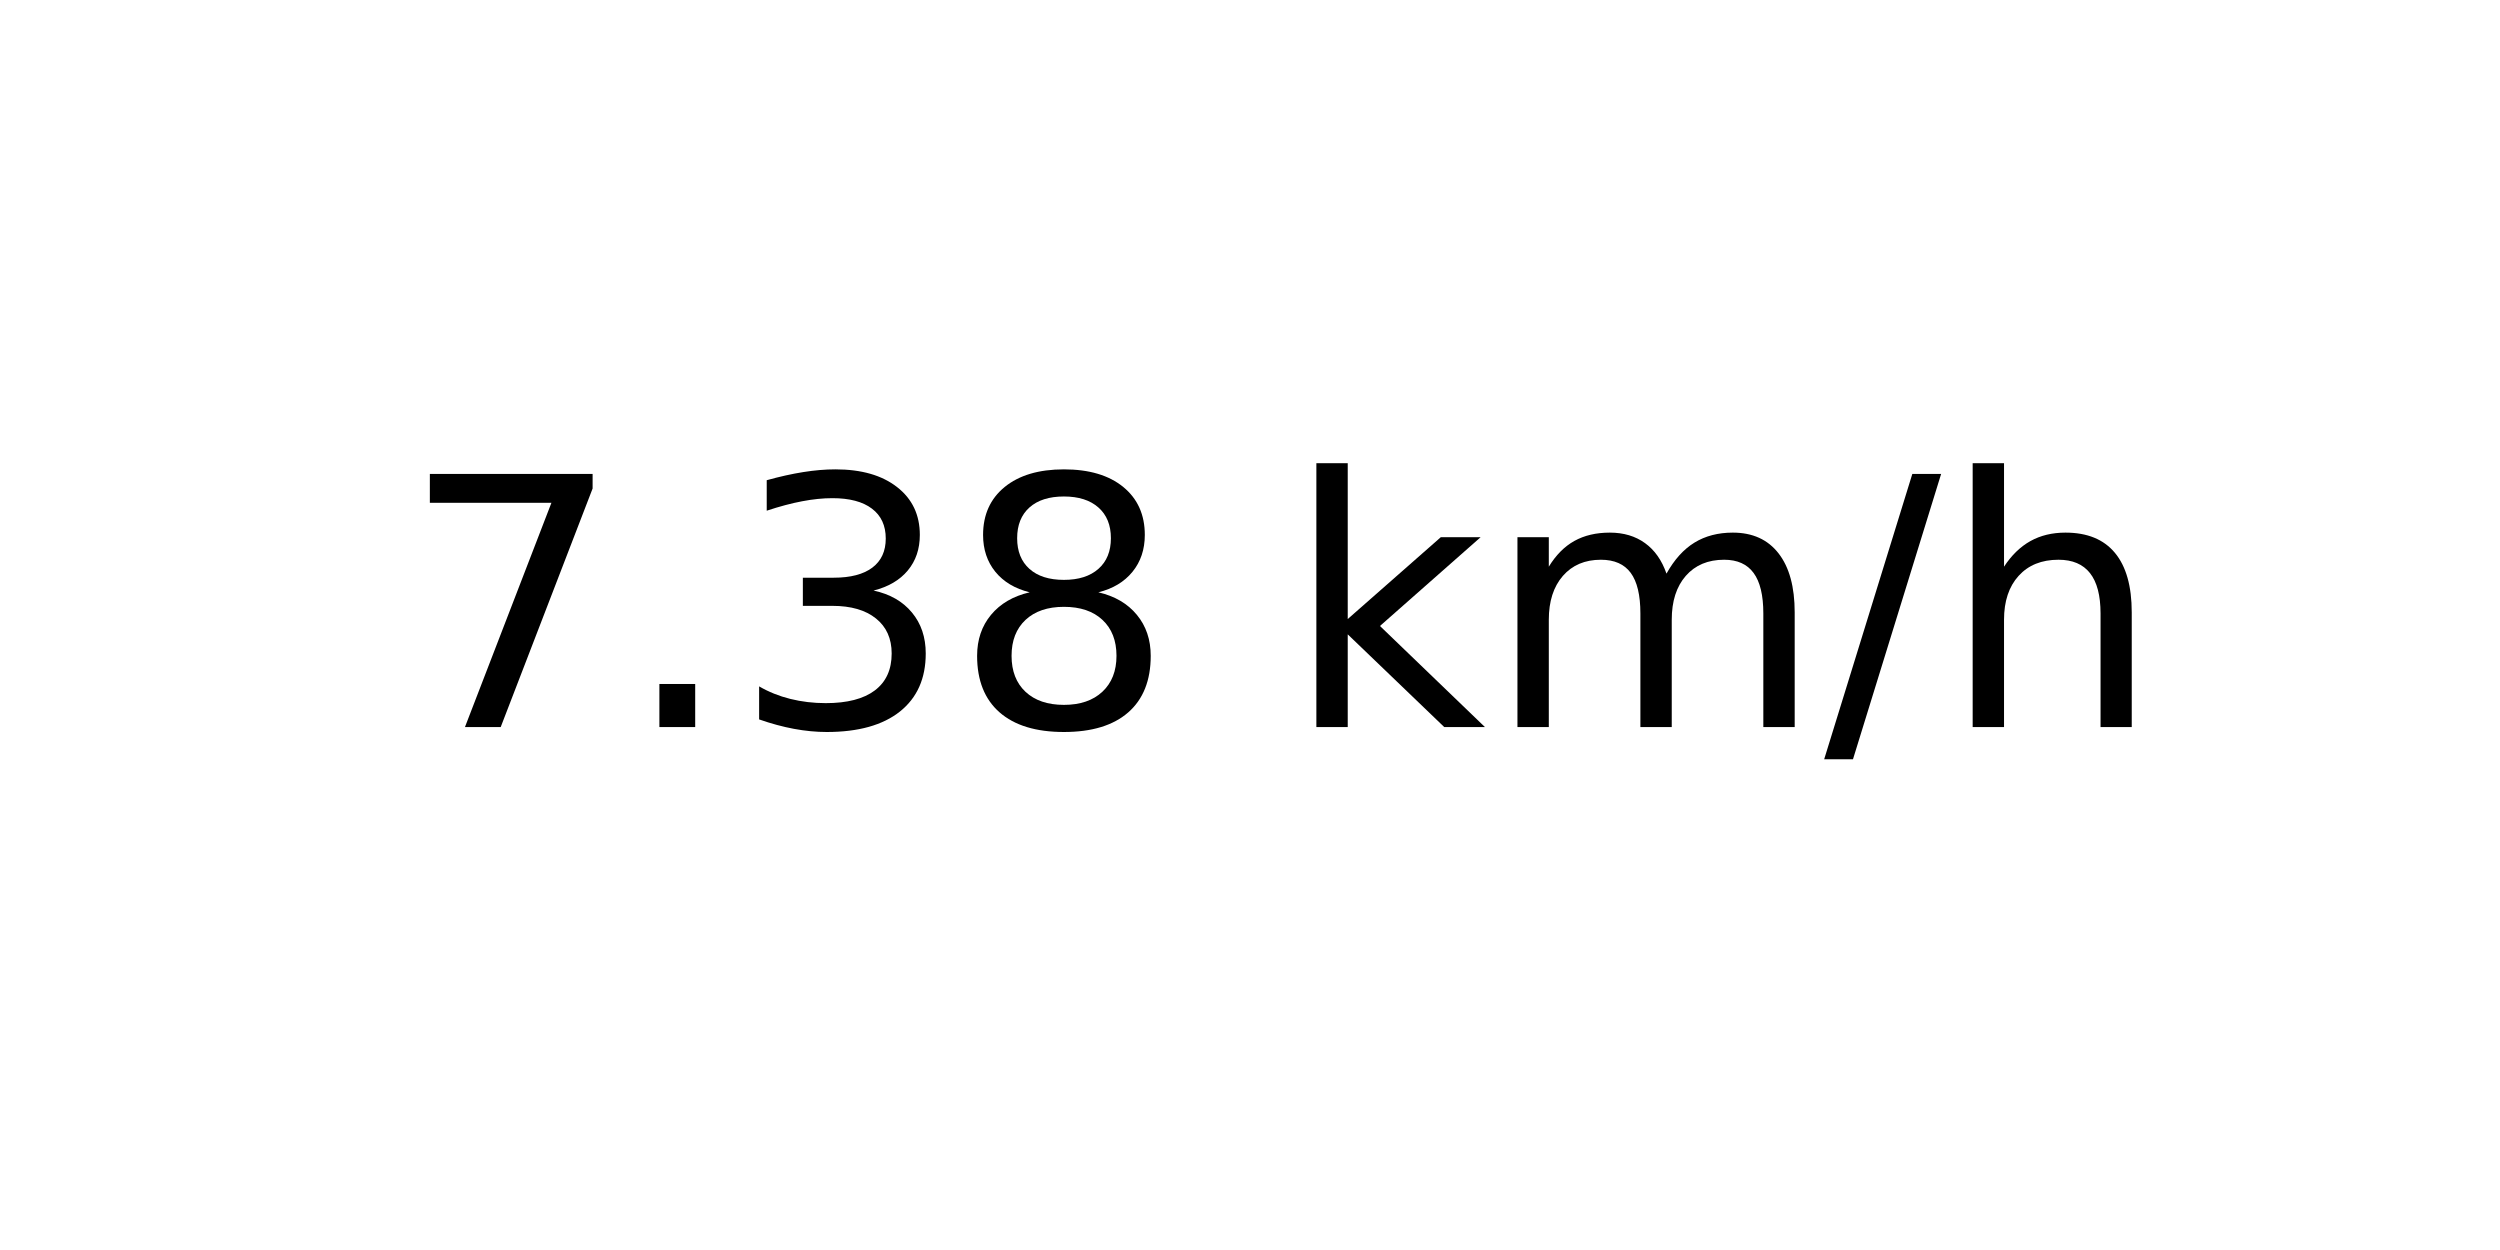
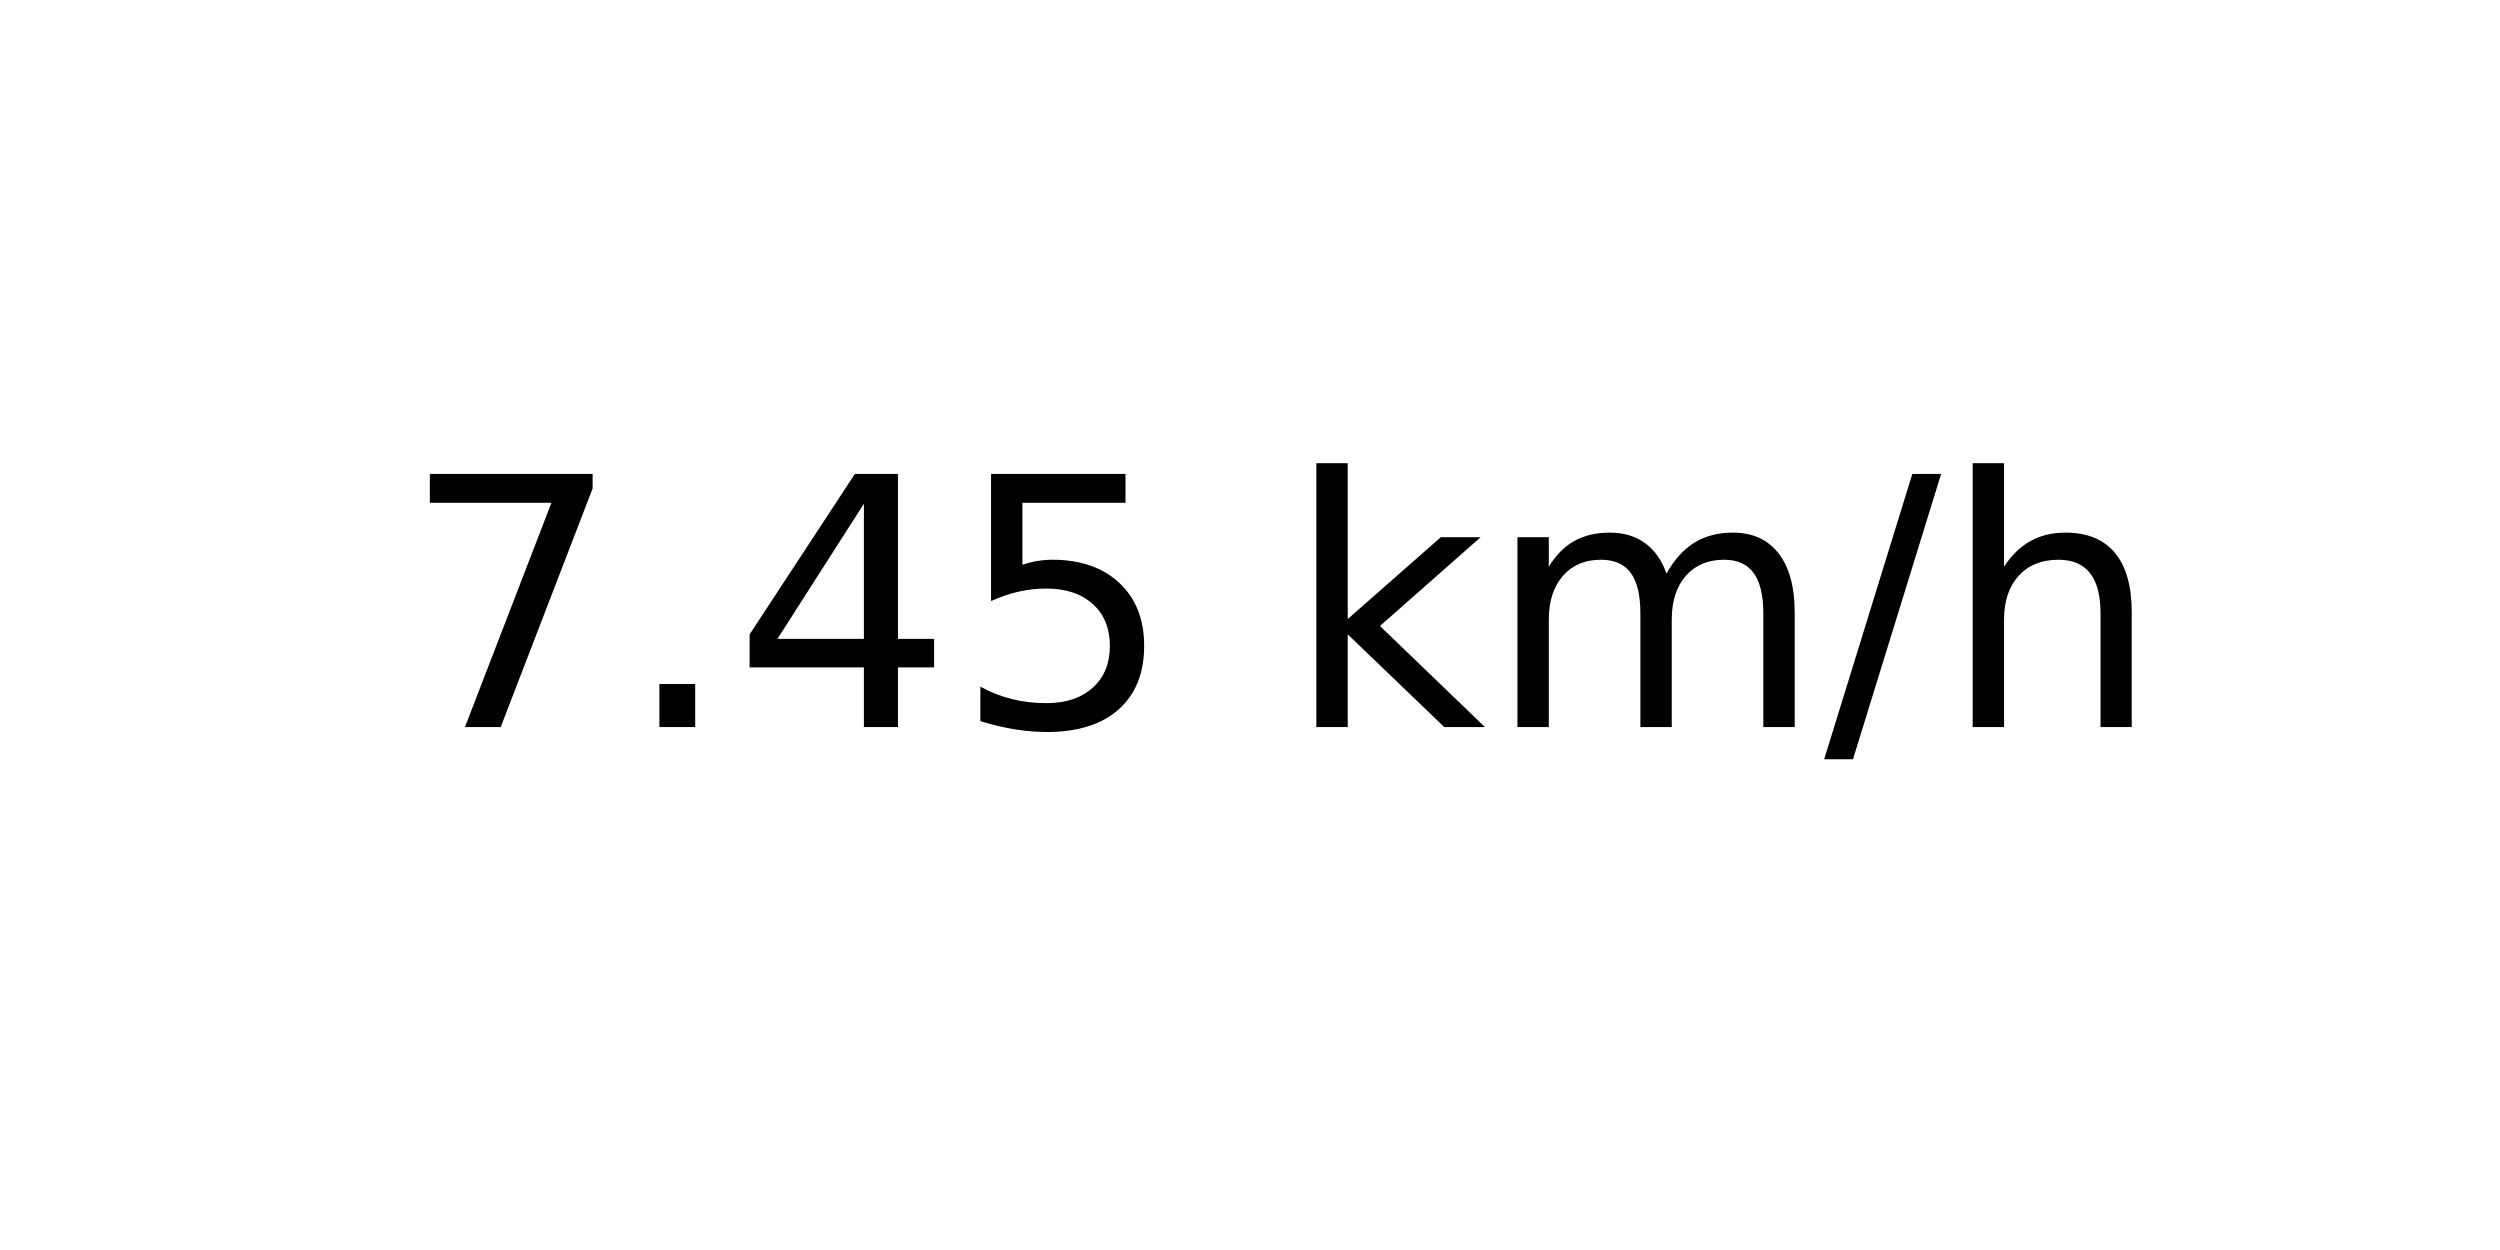
<svg xmlns="http://www.w3.org/2000/svg" xmlns:xlink="http://www.w3.org/1999/xlink" width="72pt" height="36pt" viewBox="0 0 72 36" version="1.1">
  <defs>
    <style type="text/css">*{stroke-linejoin: round; stroke-linecap: butt}</style>
  </defs>
  <g id="figure_1">
    <g id="axes_1">
      <g id="text_1">
        <g transform="translate(11.55937 20.93937) scale(0.1 -0.1)">
          <defs>
            <path id="DejaVuSans-37" d="M 525 4666  L 3525 4666  L 3525 4397  L 1831 0  L 1172 0  L 2766 4134  L 525 4134  L 525 4666  z " transform="scale(0.015625)" />
            <path id="DejaVuSans-2e" d="M 684 794  L 1344 794  L 1344 0  L 684 0  L 684 794  z " transform="scale(0.015625)" />
-             <path id="DejaVuSans-33" d="M 2597 2516  Q 3050 2419 3304 2112  Q 3559 1806 3559 1356  Q 3559 666 3084 287  Q 2609 -91 1734 -91  Q 1441 -91 1130 -33  Q 819 25 488 141  L 488 750  Q 750 597 1062 519  Q 1375 441 1716 441  Q 2309 441 2620 675  Q 2931 909 2931 1356  Q 2931 1769 2642 2001  Q 2353 2234 1838 2234  L 1294 2234  L 1294 2753  L 1863 2753  Q 2328 2753 2575 2939  Q 2822 3125 2822 3475  Q 2822 3834 2567 4026  Q 2313 4219 1838 4219  Q 1578 4219 1281 4162  Q 984 4106 628 3988  L 628 4550  Q 988 4650 1302 4700  Q 1616 4750 1894 4750  Q 2613 4750 3031 4423  Q 3450 4097 3450 3541  Q 3450 3153 3228 2886  Q 3006 2619 2597 2516  z " transform="scale(0.015625)" />
-             <path id="DejaVuSans-38" d="M 2034 2216  Q 1584 2216 1326 1975  Q 1069 1734 1069 1313  Q 1069 891 1326 650  Q 1584 409 2034 409  Q 2484 409 2743 651  Q 3003 894 3003 1313  Q 3003 1734 2745 1975  Q 2488 2216 2034 2216  z M 1403 2484  Q 997 2584 770 2862  Q 544 3141 544 3541  Q 544 4100 942 4425  Q 1341 4750 2034 4750  Q 2731 4750 3128 4425  Q 3525 4100 3525 3541  Q 3525 3141 3298 2862  Q 3072 2584 2669 2484  Q 3125 2378 3379 2068  Q 3634 1759 3634 1313  Q 3634 634 3220 271  Q 2806 -91 2034 -91  Q 1263 -91 848 271  Q 434 634 434 1313  Q 434 1759 690 2068  Q 947 2378 1403 2484  z M 1172 3481  Q 1172 3119 1398 2916  Q 1625 2713 2034 2713  Q 2441 2713 2670 2916  Q 2900 3119 2900 3481  Q 2900 3844 2670 4047  Q 2441 4250 2034 4250  Q 1625 4250 1398 4047  Q 1172 3844 1172 3481  z " transform="scale(0.015625)" />
+             <path id="DejaVuSans-34" d="M 2419 4116  L 825 1625  L 2419 1625  L 2419 4116  z M 2253 4666  L 3047 4666  L 3047 1625  L 3713 1625  L 3713 1100  L 3047 1100  L 3047 0  L 2419 0  L 2419 1100  L 313 1100  L 313 1709  L 2253 4666  z " transform="scale(0.015625)" />
+             <path id="DejaVuSans-35" d="M 691 4666  L 3169 4666  L 3169 4134  L 1269 4134  L 1269 2991  Q 1406 3038 1543 3061  Q 1681 3084 1819 3084  Q 2600 3084 3056 2656  Q 3513 2228 3513 1497  Q 3513 744 3044 326  Q 2575 -91 1722 -91  Q 1428 -91 1123 -41  Q 819 9 494 109  L 494 744  Q 775 591 1075 516  Q 1375 441 1709 441  Q 2250 441 2565 725  Q 2881 1009 2881 1497  Q 2881 1984 2565 2268  Q 2250 2553 1709 2553  Q 1456 2553 1204 2497  Q 953 2441 691 2322  L 691 4666  z " transform="scale(0.015625)" />
            <path id="DejaVuSans-20" transform="scale(0.015625)" />
            <path id="DejaVuSans-6b" d="M 581 4863  L 1159 4863  L 1159 1991  L 2875 3500  L 3609 3500  L 1753 1863  L 3688 0  L 2938 0  L 1159 1709  L 1159 0  L 581 0  L 581 4863  z " transform="scale(0.015625)" />
            <path id="DejaVuSans-6d" d="M 3328 2828  Q 3544 3216 3844 3400  Q 4144 3584 4550 3584  Q 5097 3584 5394 3201  Q 5691 2819 5691 2113  L 5691 0  L 5113 0  L 5113 2094  Q 5113 2597 4934 2840  Q 4756 3084 4391 3084  Q 3944 3084 3684 2787  Q 3425 2491 3425 1978  L 3425 0  L 2847 0  L 2847 2094  Q 2847 2600 2669 2842  Q 2491 3084 2119 3084  Q 1678 3084 1418 2786  Q 1159 2488 1159 1978  L 1159 0  L 581 0  L 581 3500  L 1159 3500  L 1159 2956  Q 1356 3278 1631 3431  Q 1906 3584 2284 3584  Q 2666 3584 2933 3390  Q 3200 3197 3328 2828  z " transform="scale(0.015625)" />
            <path id="DejaVuSans-2f" d="M 1625 4666  L 2156 4666  L 531 -594  L 0 -594  L 1625 4666  z " transform="scale(0.015625)" />
            <path id="DejaVuSans-68" d="M 3513 2113  L 3513 0  L 2938 0  L 2938 2094  Q 2938 2591 2744 2837  Q 2550 3084 2163 3084  Q 1697 3084 1428 2787  Q 1159 2491 1159 1978  L 1159 0  L 581 0  L 581 4863  L 1159 4863  L 1159 2956  Q 1366 3272 1645 3428  Q 1925 3584 2291 3584  Q 2894 3584 3203 3211  Q 3513 2838 3513 2113  z " transform="scale(0.015625)" />
          </defs>
          <use xlink:href="#DejaVuSans-37" />
          <use xlink:href="#DejaVuSans-2e" x="63.623" />
-           <use xlink:href="#DejaVuSans-33" x="95.41" />
-           <use xlink:href="#DejaVuSans-38" x="159.033" />
+           <use xlink:href="#DejaVuSans-34" x="95.41" />
+           <use xlink:href="#DejaVuSans-35" x="159.033" />
          <use xlink:href="#DejaVuSans-20" x="222.656" />
          <use xlink:href="#DejaVuSans-6b" x="254.443" />
          <use xlink:href="#DejaVuSans-6d" x="312.354" />
          <use xlink:href="#DejaVuSans-2f" x="409.766" />
          <use xlink:href="#DejaVuSans-68" x="443.457" />
        </g>
      </g>
    </g>
  </g>
</svg>
